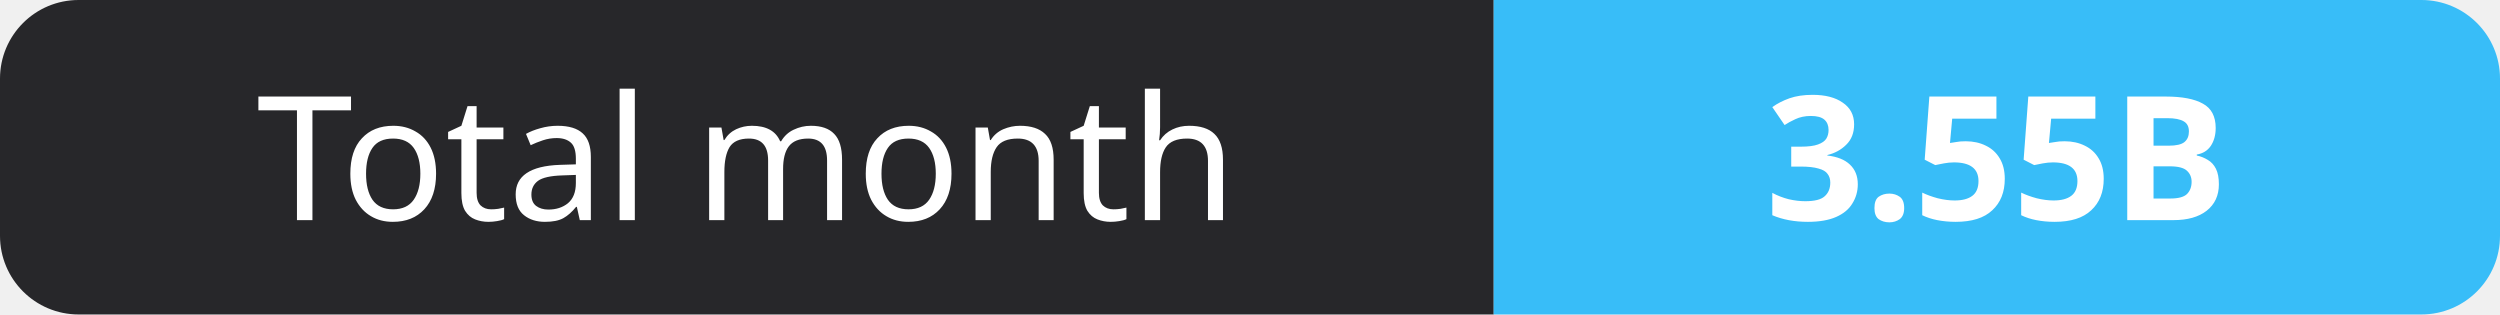
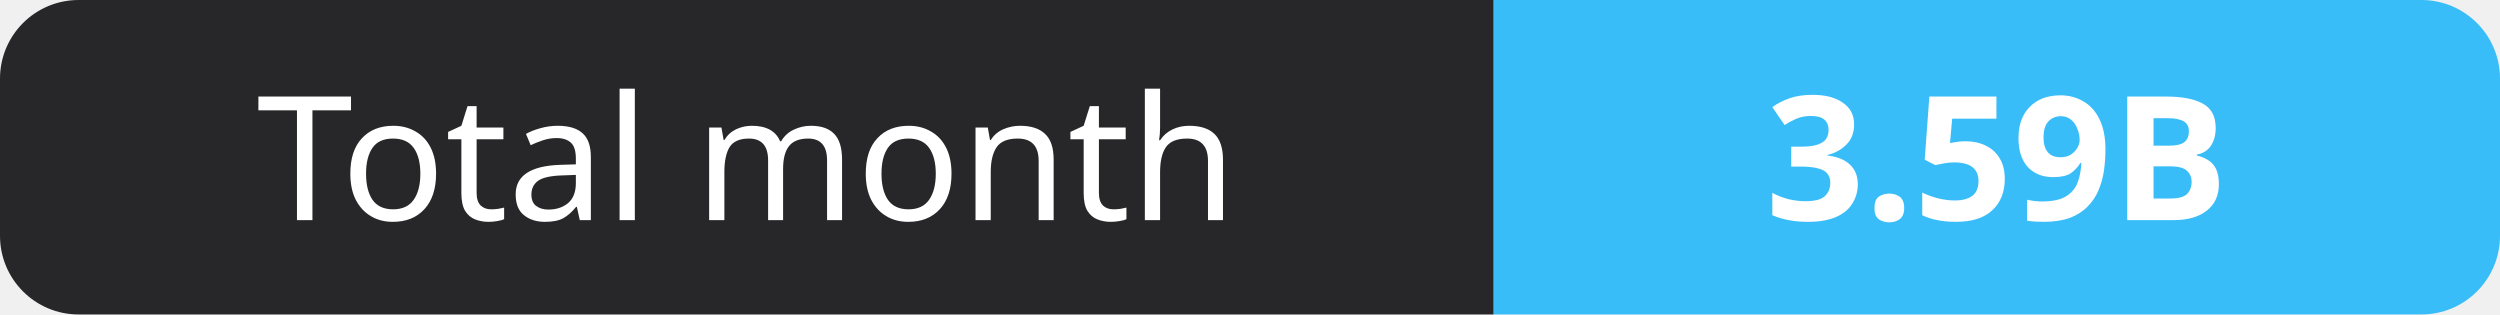
- <svg xmlns="http://www.w3.org/2000/svg" width="159" height="20" role="img" aria-label="Total month: 3.55B">
+ <svg xmlns="http://www.w3.org/2000/svg" width="159" height="20" role="img" aria-label="Total month: 3.59B">
  <clipPath id="r">
    <rect width="159" height="20" rx="5" fill="#fff" />
  </clipPath>
  <g clip-path="url(#r)">
    <rect width="95" height="20" fill="#27272a" />
    <rect x="95" width="64" height="20" fill="#38bdf8" />
  </g>
  <g fill="#fff" text-anchor="middle" font-family="Verdana,Geneva,sans-serif" font-size="11">
    <text x="47.5" y="14">Total month</text>
-     <text x="127.0" y="14" font-weight="700">3.55B</text>
+     <text x="127.0" y="14" font-weight="700">3.59B</text>
  </g>
</svg>
